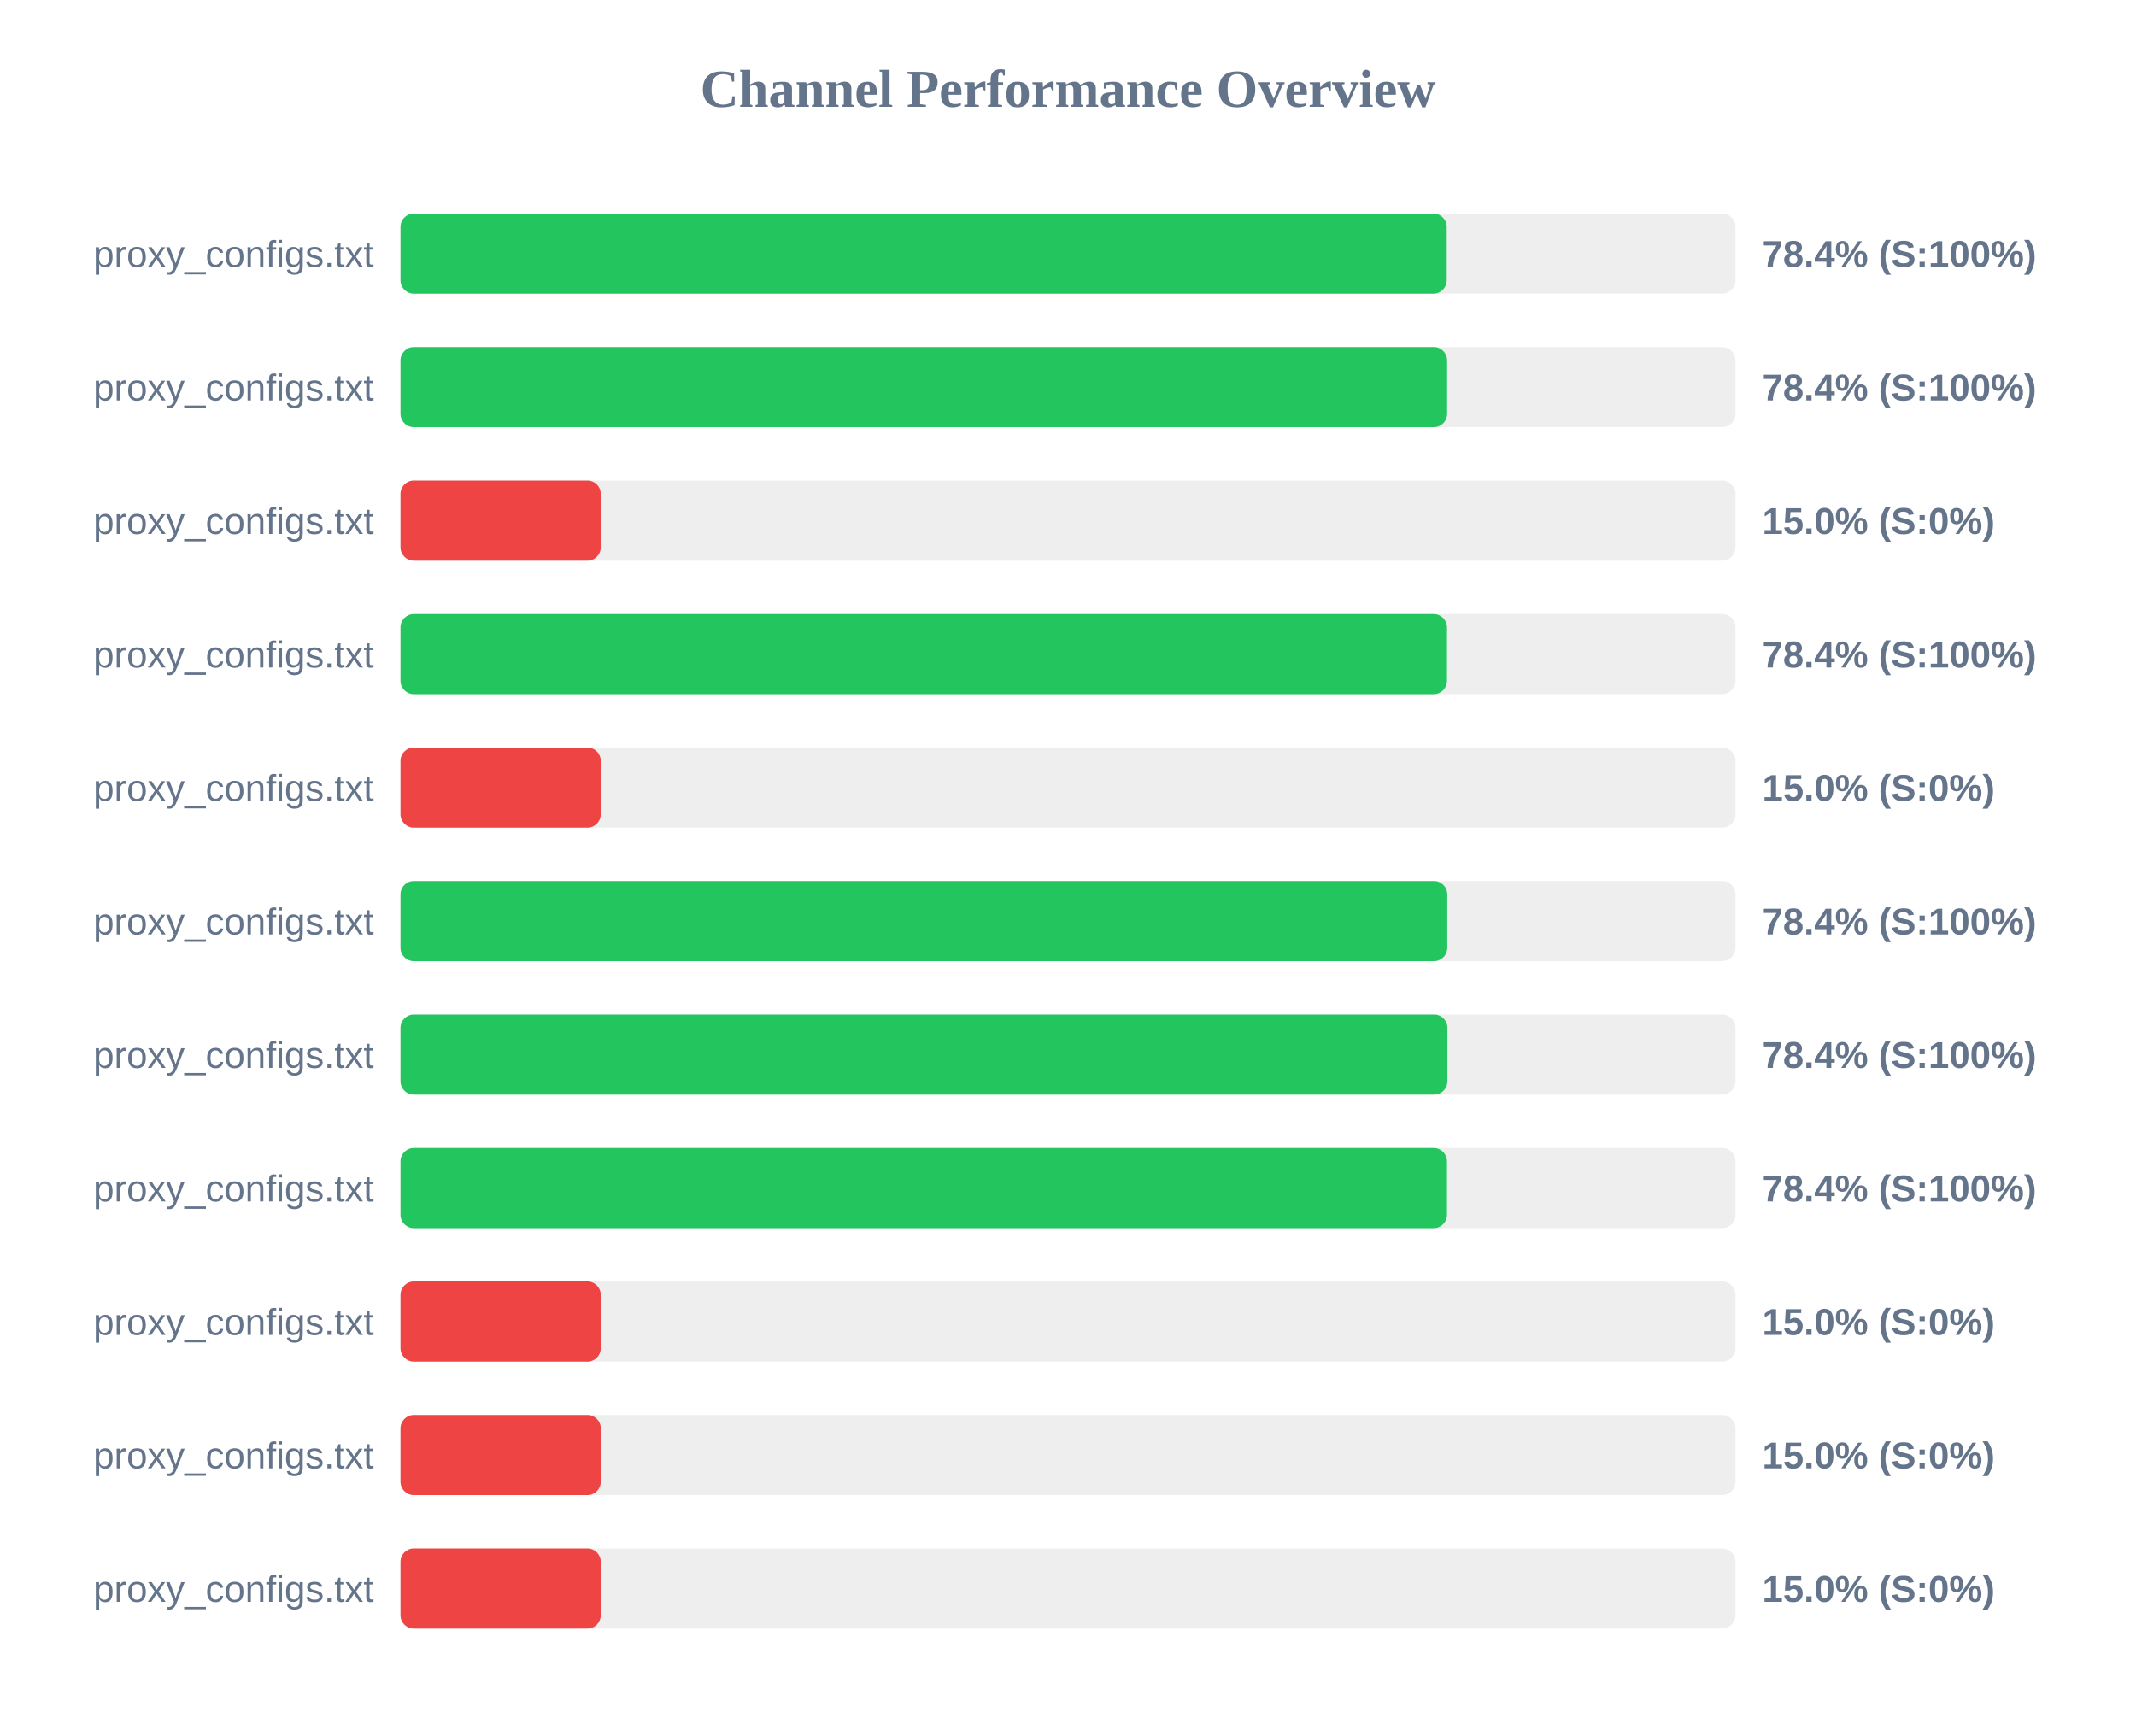
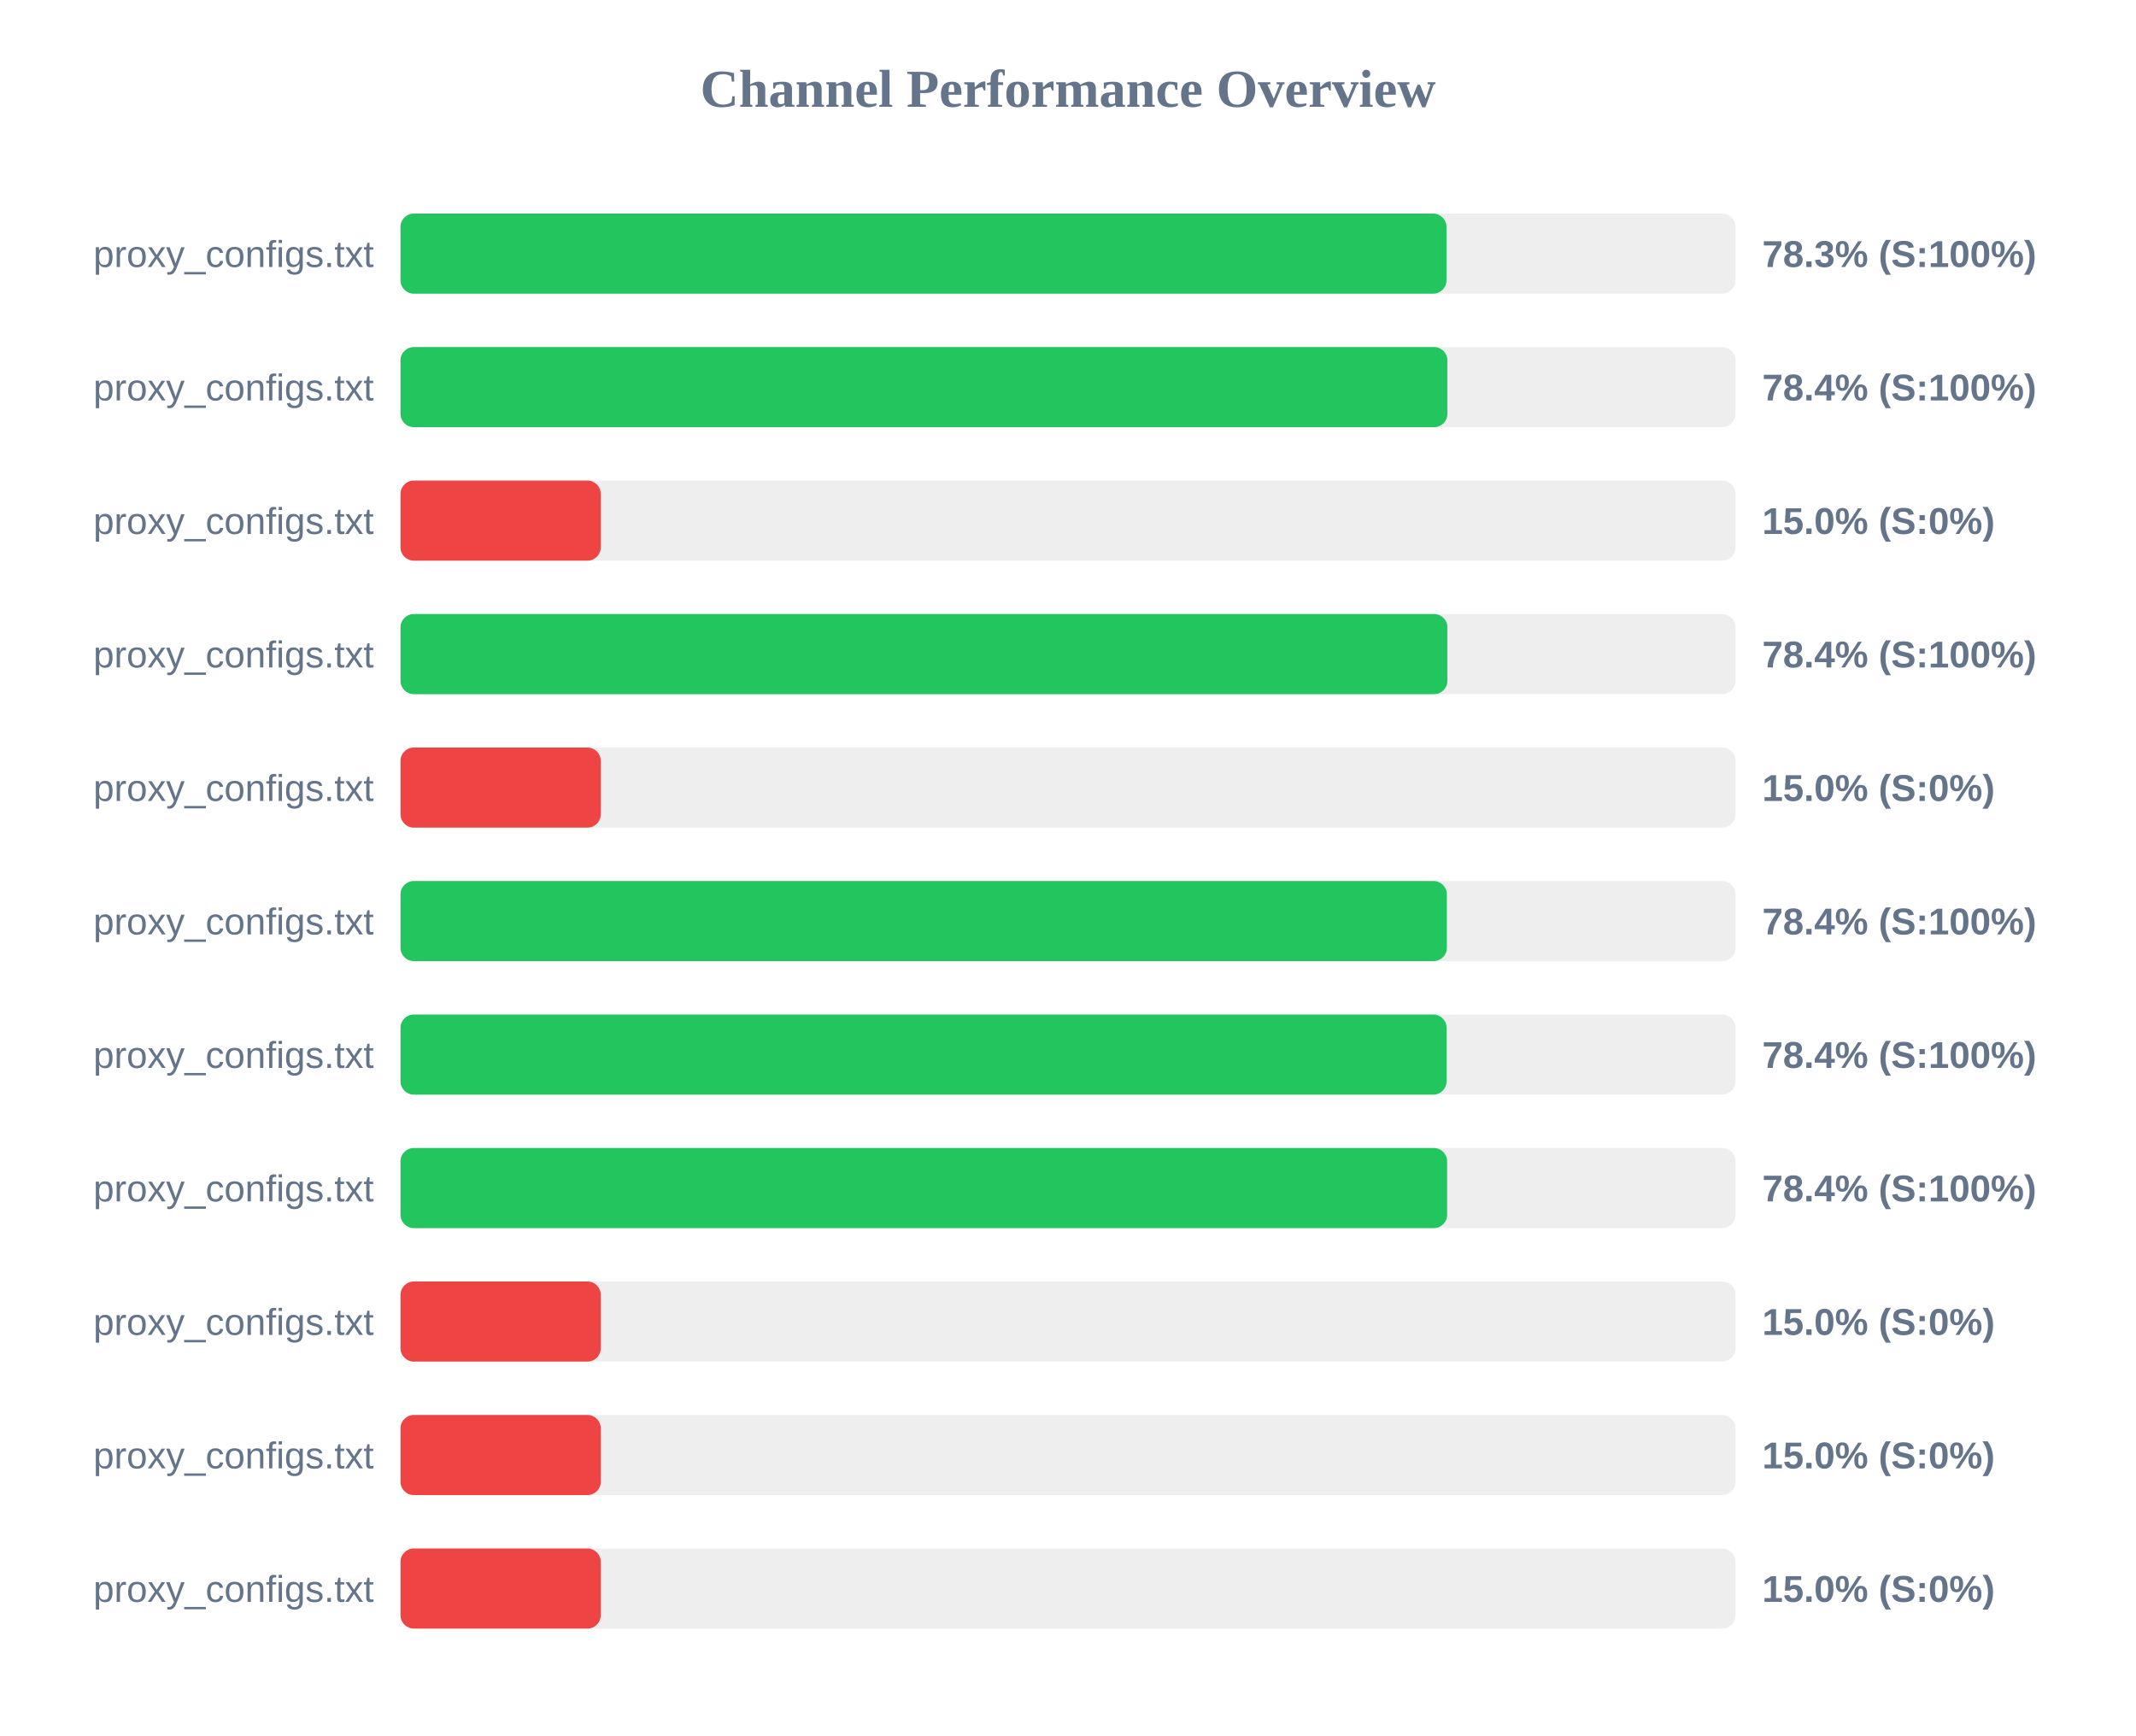
<svg xmlns="http://www.w3.org/2000/svg" width="800" height="650" version="1.1">
  <style>
        .row { font: 14px Arial; fill: #64748b; }
        .score { font: bold 14px Arial; fill: #64748b; }
    </style>
  <text x="400" y="40" text-anchor="middle" font-size="20px" font-weight="bold" fill="#64748b">Channel Performance Overview</text>
  <rect x="150" y="80" width="500" height="30" fill="#eee" rx="5" />
-   <rect x="150" y="80" width="391.85" height="30" fill="#22c55e" rx="5" />
+   <rect x="150" y="80" width="391.75" height="30" fill="#22c55e" rx="5" />
  <text x="140" y="100" text-anchor="end" class="row">proxy_configs.txt</text>
-   <text x="660" y="100" text-anchor="start" class="score">78.4% (S:100%)</text>
+   <text x="660" y="100" text-anchor="start" class="score">78.3% (S:100%)</text>
  <rect x="150" y="130" width="500" height="30" fill="#eee" rx="5" />
-   <rect x="150" y="130" width="392.0" height="30" fill="#22c55e" rx="5" />
+   <rect x="150" y="130" width="392.1" height="30" fill="#22c55e" rx="5" />
  <text x="140" y="150" text-anchor="end" class="row">proxy_configs.txt</text>
  <text x="660" y="150" text-anchor="start" class="score">78.4% (S:100%)</text>
  <rect x="150" y="180" width="500" height="30" fill="#eee" rx="5" />
  <rect x="150" y="180" width="75.0" height="30" fill="#ef4444" rx="5" />
  <text x="140" y="200" text-anchor="end" class="row">proxy_configs.txt</text>
  <text x="660" y="200" text-anchor="start" class="score">15.0% (S:0%)</text>
  <rect x="150" y="230" width="500" height="30" fill="#eee" rx="5" />
-   <rect x="150" y="230" width="391.95" height="30" fill="#22c55e" rx="5" />
+   <rect x="150" y="230" width="392.1" height="30" fill="#22c55e" rx="5" />
  <text x="140" y="250" text-anchor="end" class="row">proxy_configs.txt</text>
  <text x="660" y="250" text-anchor="start" class="score">78.4% (S:100%)</text>
  <rect x="150" y="280" width="500" height="30" fill="#eee" rx="5" />
  <rect x="150" y="280" width="75.0" height="30" fill="#ef4444" rx="5" />
  <text x="140" y="300" text-anchor="end" class="row">proxy_configs.txt</text>
  <text x="660" y="300" text-anchor="start" class="score">15.0% (S:0%)</text>
  <rect x="150" y="330" width="500" height="30" fill="#eee" rx="5" />
-   <rect x="150" y="330" width="392.05" height="30" fill="#22c55e" rx="5" />
+   <rect x="150" y="330" width="391.9" height="30" fill="#22c55e" rx="5" />
  <text x="140" y="350" text-anchor="end" class="row">proxy_configs.txt</text>
  <text x="660" y="350" text-anchor="start" class="score">78.4% (S:100%)</text>
  <rect x="150" y="380" width="500" height="30" fill="#eee" rx="5" />
-   <rect x="150" y="380" width="392.1" height="30" fill="#22c55e" rx="5" />
+   <rect x="150" y="380" width="391.8" height="30" fill="#22c55e" rx="5" />
  <text x="140" y="400" text-anchor="end" class="row">proxy_configs.txt</text>
  <text x="660" y="400" text-anchor="start" class="score">78.4% (S:100%)</text>
  <rect x="150" y="430" width="500" height="30" fill="#eee" rx="5" />
-   <rect x="150" y="430" width="391.95" height="30" fill="#22c55e" rx="5" />
+   <rect x="150" y="430" width="392.0" height="30" fill="#22c55e" rx="5" />
  <text x="140" y="450" text-anchor="end" class="row">proxy_configs.txt</text>
  <text x="660" y="450" text-anchor="start" class="score">78.4% (S:100%)</text>
  <rect x="150" y="480" width="500" height="30" fill="#eee" rx="5" />
  <rect x="150" y="480" width="75.0" height="30" fill="#ef4444" rx="5" />
  <text x="140" y="500" text-anchor="end" class="row">proxy_configs.txt</text>
  <text x="660" y="500" text-anchor="start" class="score">15.0% (S:0%)</text>
  <rect x="150" y="530" width="500" height="30" fill="#eee" rx="5" />
  <rect x="150" y="530" width="75.0" height="30" fill="#ef4444" rx="5" />
  <text x="140" y="550" text-anchor="end" class="row">proxy_configs.txt</text>
  <text x="660" y="550" text-anchor="start" class="score">15.0% (S:0%)</text>
  <rect x="150" y="580" width="500" height="30" fill="#eee" rx="5" />
  <rect x="150" y="580" width="75.0" height="30" fill="#ef4444" rx="5" />
  <text x="140" y="600" text-anchor="end" class="row">proxy_configs.txt</text>
  <text x="660" y="600" text-anchor="start" class="score">15.0% (S:0%)</text>
</svg>
